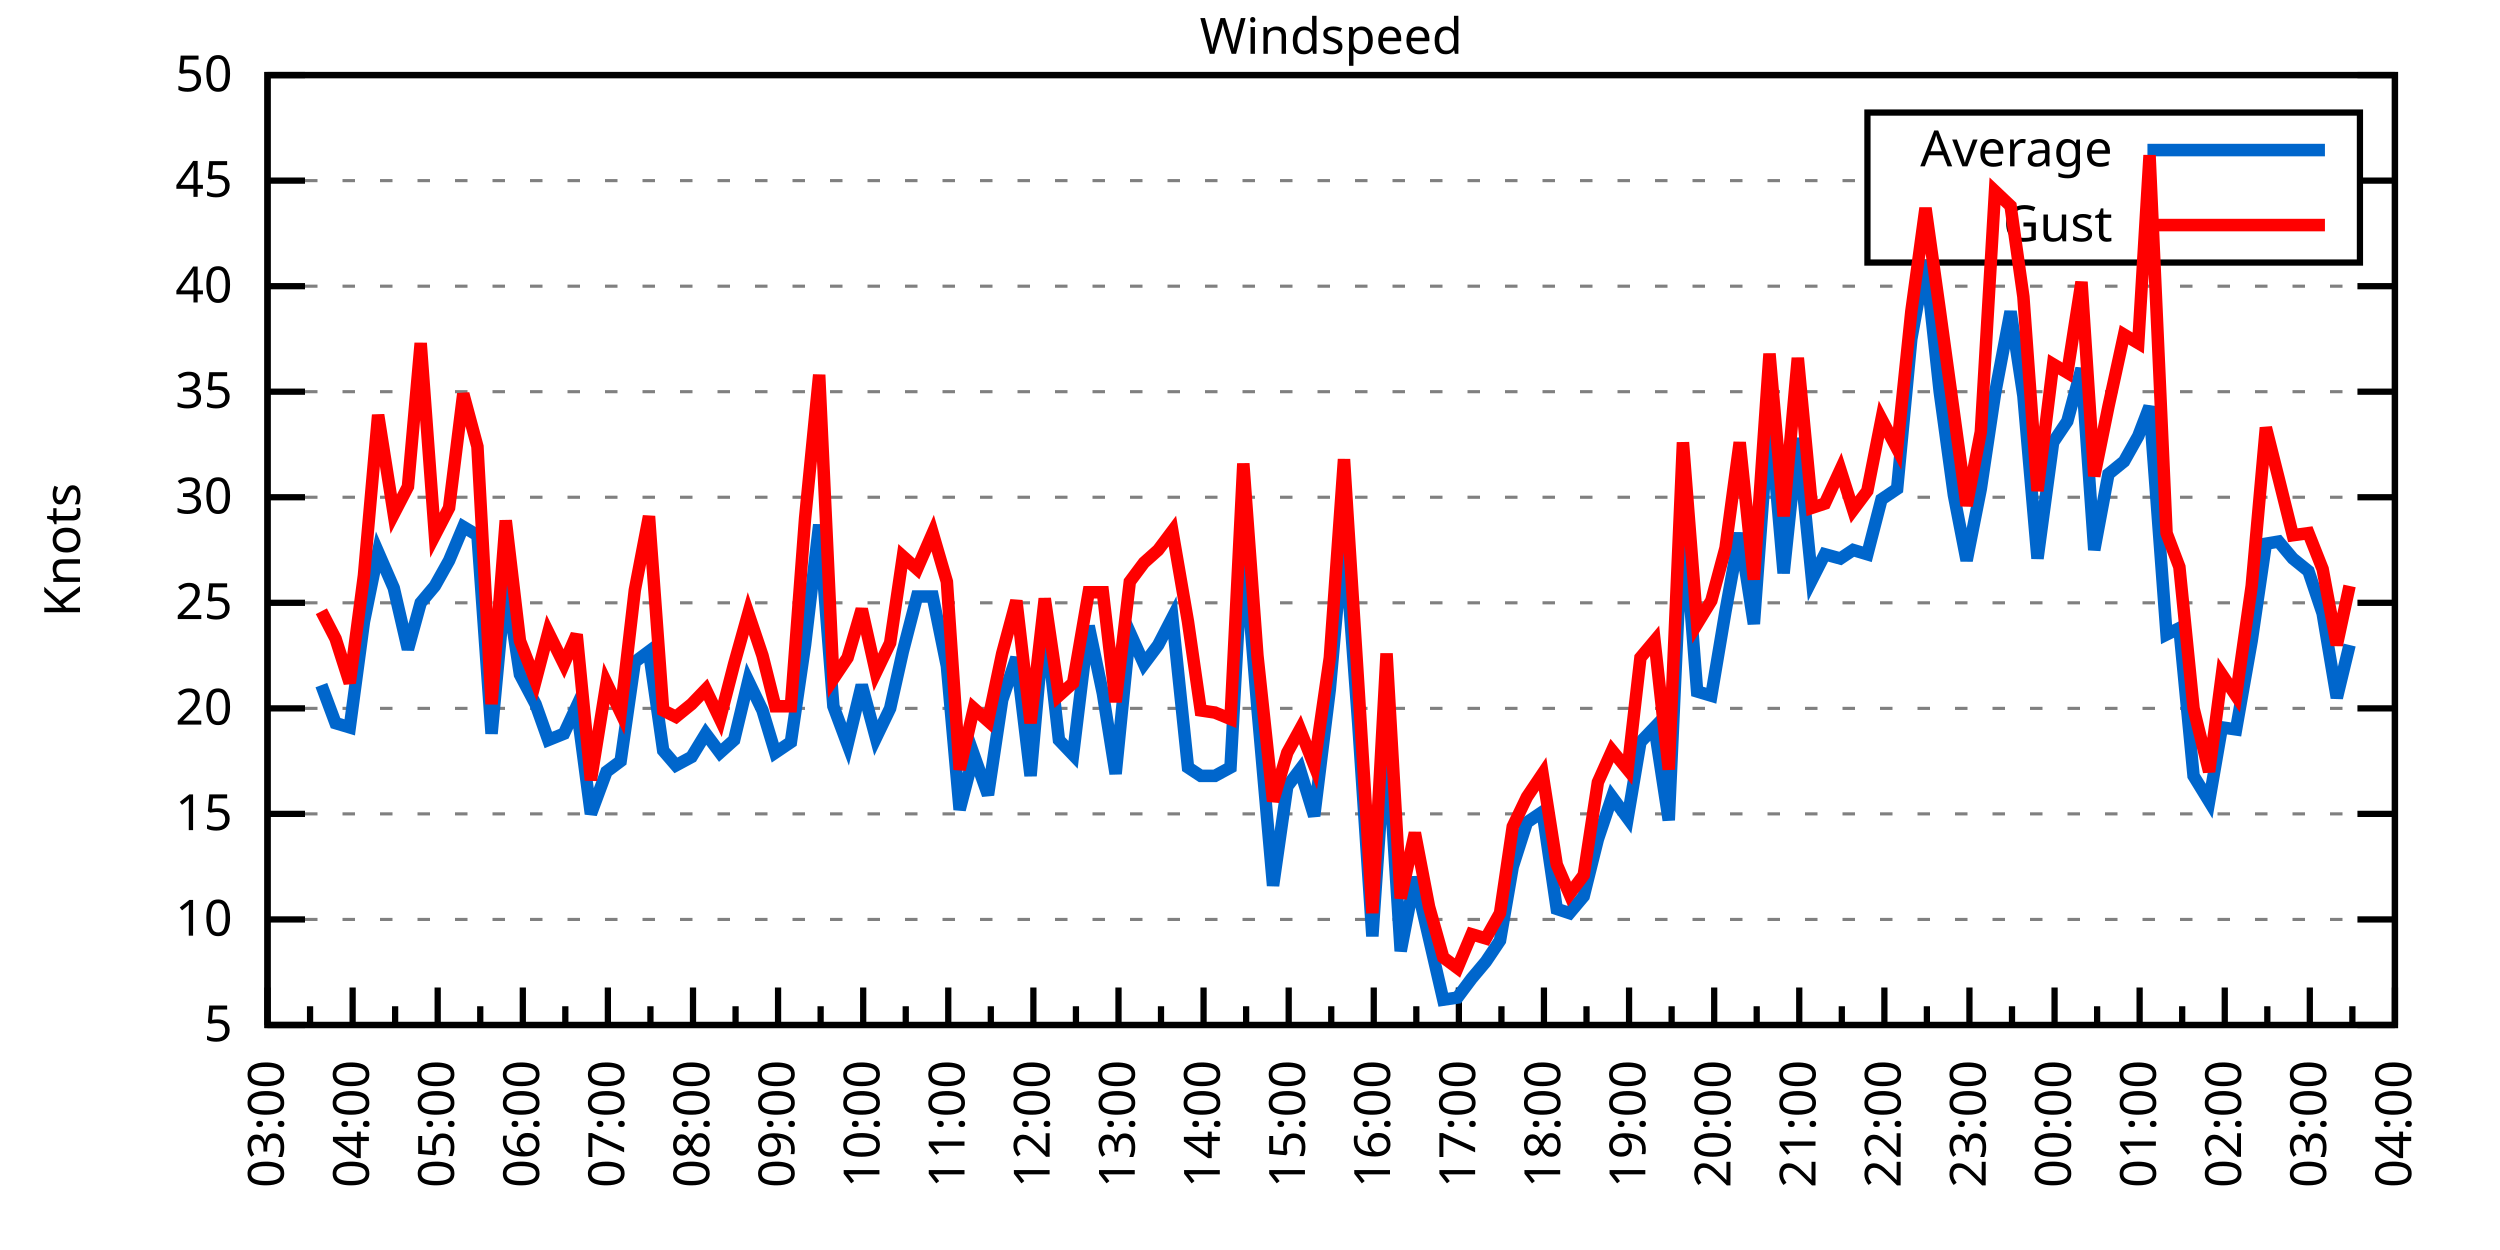
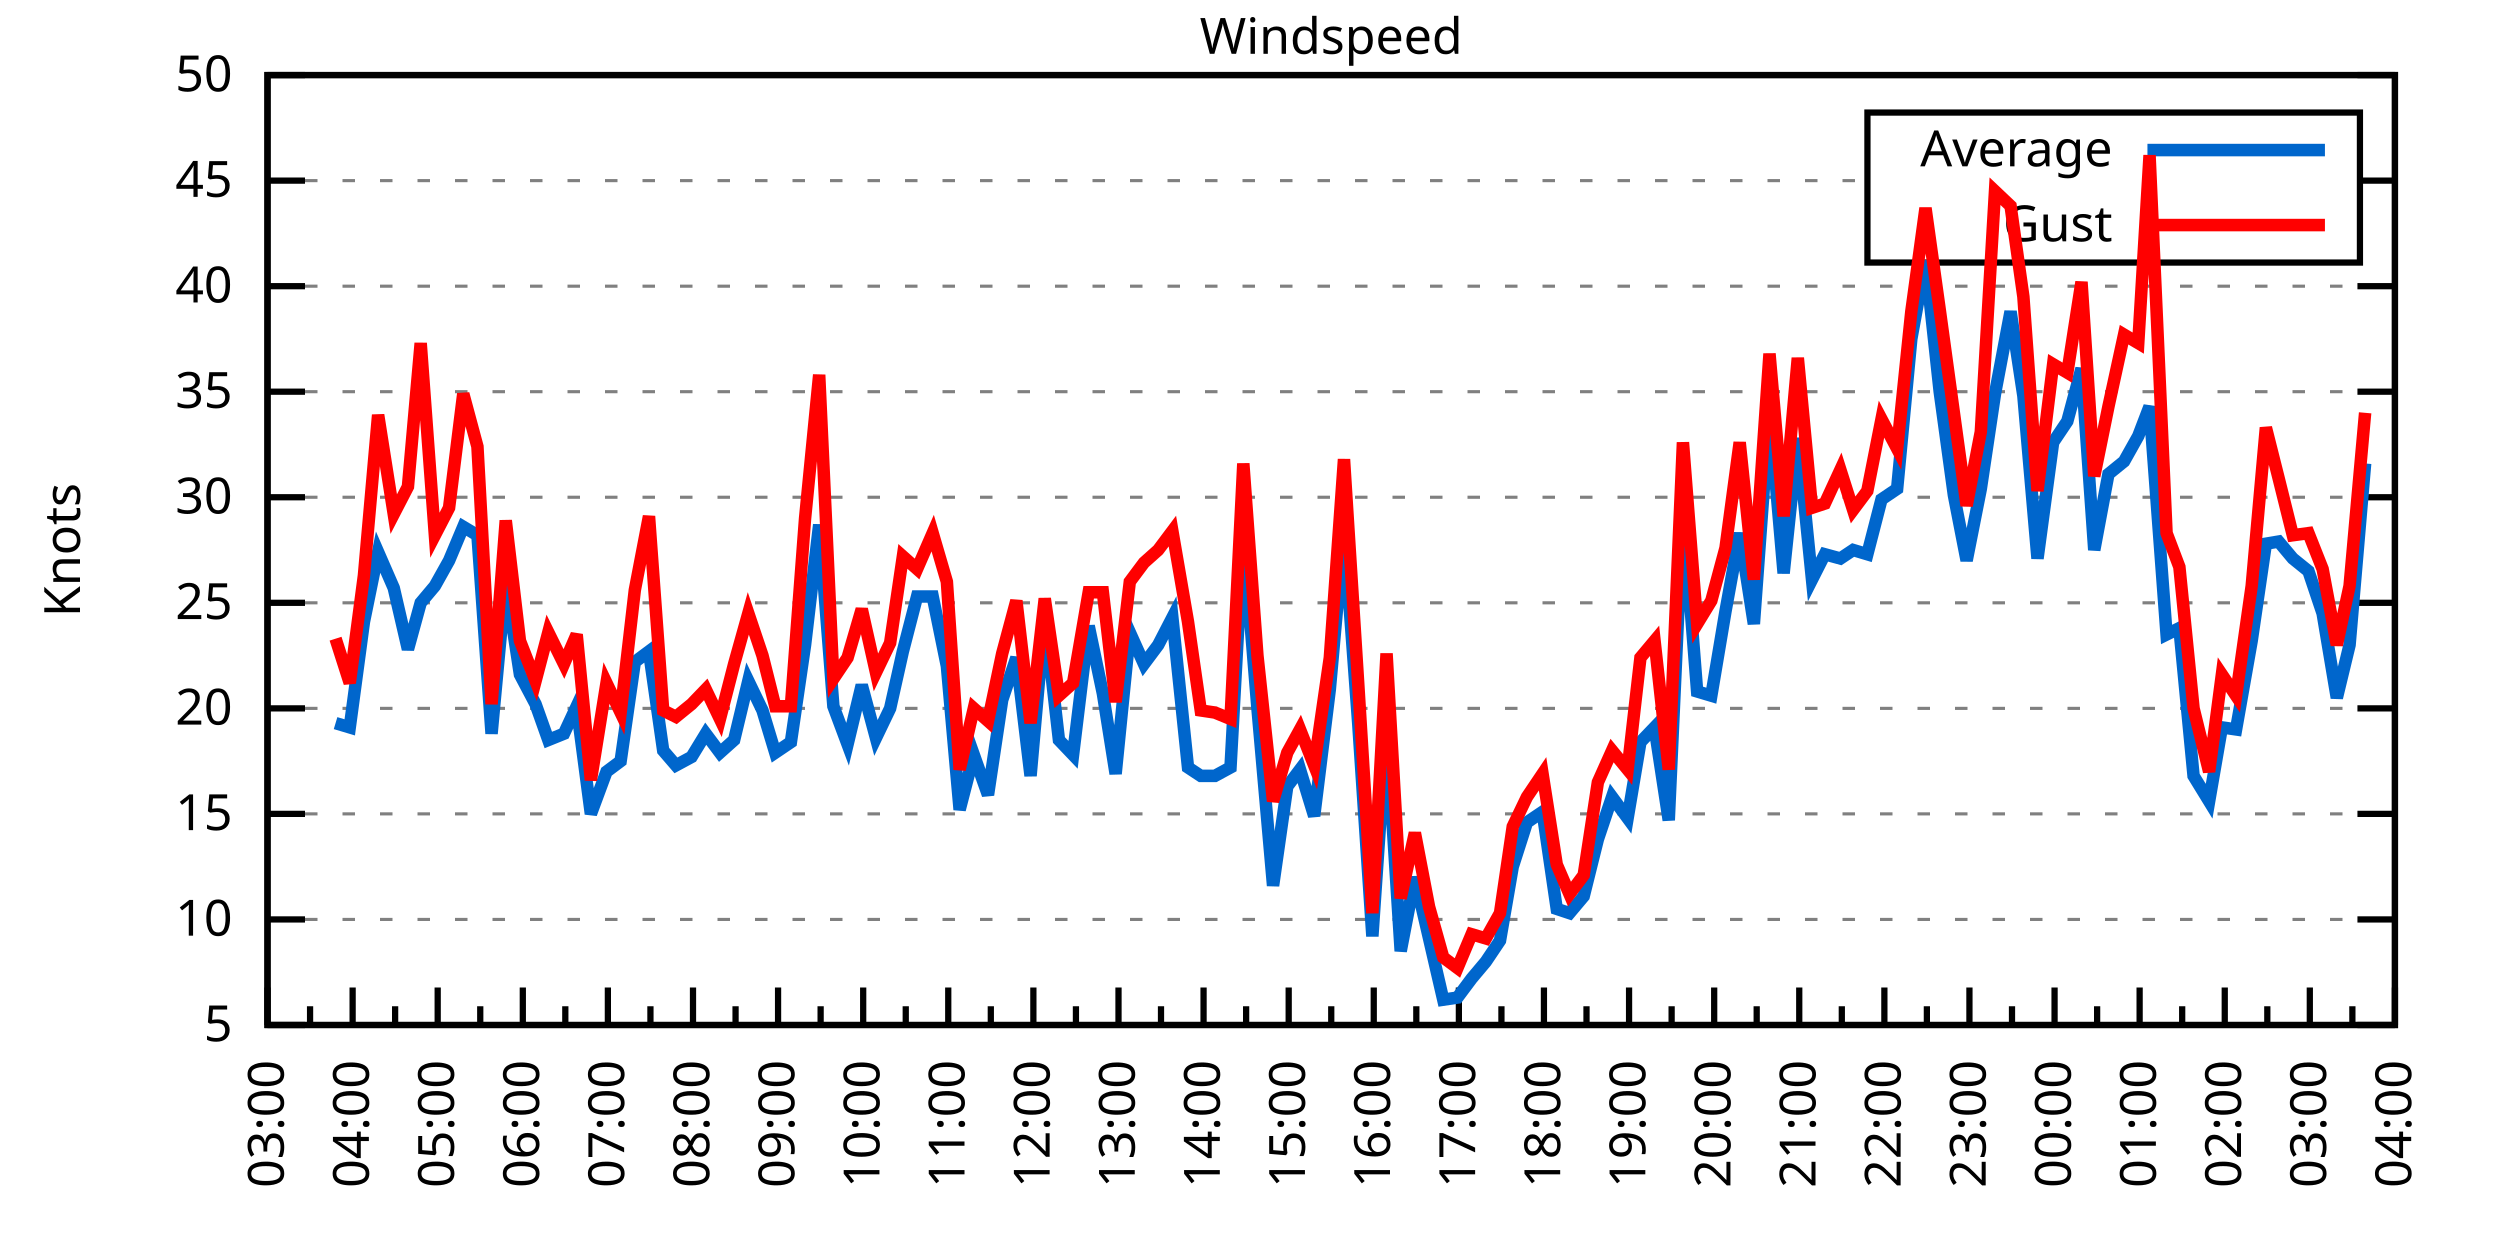
<svg xmlns="http://www.w3.org/2000/svg" xmlns:xlink="http://www.w3.org/1999/xlink" width="400" height="200" viewBox="0 0 400 200">
  <g id="gnuplot_canvas">
    <rect x="0" y="0" width="400" height="200" fill="none" />
    <defs>
      <circle id="gpDot" r="0.5" stroke-width="0.5" stroke="currentColor" />
      <path id="gpPt0" stroke-width="0.333" stroke="currentColor" d="M-1,0 h2 M0,-1 v2" />
      <path id="gpPt1" stroke-width="0.333" stroke="currentColor" d="M-1,-1 L1,1 M1,-1 L-1,1" />
      <path id="gpPt2" stroke-width="0.333" stroke="currentColor" d="M-1,0 L1,0 M0,-1 L0,1 M-1,-1 L1,1 M-1,1 L1,-1" />
      <rect id="gpPt3" stroke-width="0.333" stroke="currentColor" x="-1" y="-1" width="2" height="2" />
      <rect id="gpPt4" stroke-width="0.333" stroke="currentColor" fill="currentColor" x="-1" y="-1" width="2" height="2" />
      <circle id="gpPt5" stroke-width="0.333" stroke="currentColor" cx="0" cy="0" r="1" />
      <use xlink:href="#gpPt5" id="gpPt6" fill="currentColor" stroke="none" />
      <path id="gpPt7" stroke-width="0.333" stroke="currentColor" d="M0,-1.33 L-1.33,0.67 L1.33,0.67 z" />
      <use xlink:href="#gpPt7" id="gpPt8" fill="currentColor" stroke="none" />
      <use xlink:href="#gpPt7" id="gpPt9" stroke="currentColor" transform="rotate(180)" />
      <use xlink:href="#gpPt9" id="gpPt10" fill="currentColor" stroke="none" />
      <use xlink:href="#gpPt3" id="gpPt11" stroke="currentColor" transform="rotate(45)" />
      <use xlink:href="#gpPt11" id="gpPt12" fill="currentColor" stroke="none" />
      <path id="gpPt13" stroke-width="0.333" stroke="currentColor" d="M0,1.330 L1.265,0.411 L0.782,-1.067 L-0.782,-1.076 L-1.265,0.411 z" />
      <use xlink:href="#gpPt13" id="gpPt14" fill="currentColor" stroke="none" />
      <filter id="textbox" filterUnits="objectBoundingBox" x="0" y="0" height="1" width="1">
        <feFlood flood-color="white" flood-opacity="1" result="bgnd" />
        <feComposite in="SourceGraphic" in2="bgnd" operator="atop" />
      </filter>
      <filter id="greybox" filterUnits="objectBoundingBox" x="0" y="0" height="1" width="1">
        <feFlood flood-color="lightgrey" flood-opacity="1" result="grey" />
        <feComposite in="SourceGraphic" in2="grey" operator="atop" />
      </filter>
    </defs>
    <g fill="none" color="white" stroke="currentColor" stroke-width="1.00" stroke-linecap="butt" stroke-linejoin="miter">
</g>
    <g fill="none" color="black" stroke="currentColor" stroke-width="1.00" stroke-linecap="butt" stroke-linejoin="miter">
      <g stroke="none" shape-rendering="crispEdges">
        <polygon fill="rgb(255, 255, 255)" points="42.80,164.00 383.18,164.00 383.18,12.02 42.80,12.02 " />
      </g>
    </g>
    <g fill="none" color="black" stroke="currentColor" stroke-width="1.00" stroke-linecap="butt" stroke-linejoin="miter">
</g>
    <g fill="none" color="black" stroke="black" stroke-width="0.50" stroke-linecap="butt" stroke-linejoin="miter">
</g>
    <g fill="none" color="gray" stroke="currentColor" stroke-width="0.50" stroke-linecap="butt" stroke-linejoin="miter">
      <path stroke="gray" stroke-dasharray="2,4" class="gridline" d="M42.80,164.00 L383.19,164.00  " />
    </g>
    <g fill="none" color="gray" stroke="gray" stroke-width="1.00" stroke-linecap="butt" stroke-linejoin="miter">
</g>
    <g fill="none" color="black" stroke="currentColor" stroke-width="1.00" stroke-linecap="butt" stroke-linejoin="miter">
      <path stroke="black" d="M42.80,164.00 L48.80,164.00 M383.19,164.00 L377.19,164.00  " />
      <g transform="translate(37.20,166.60)" stroke="none" fill="black" font-family="Sans" font-size="8.00" text-anchor="end">
        <text>
          <tspan font-family="Sans"> 5</tspan>
        </text>
      </g>
    </g>
    <g fill="none" color="black" stroke="currentColor" stroke-width="1.00" stroke-linecap="butt" stroke-linejoin="miter">
</g>
    <g fill="none" color="black" stroke="black" stroke-width="0.50" stroke-linecap="butt" stroke-linejoin="miter">
</g>
    <g fill="none" color="gray" stroke="currentColor" stroke-width="0.50" stroke-linecap="butt" stroke-linejoin="miter">
      <path stroke="gray" stroke-dasharray="2,4" class="gridline" d="M42.80,147.11 L383.19,147.11  " />
    </g>
    <g fill="none" color="gray" stroke="gray" stroke-width="1.00" stroke-linecap="butt" stroke-linejoin="miter">
</g>
    <g fill="none" color="black" stroke="currentColor" stroke-width="1.00" stroke-linecap="butt" stroke-linejoin="miter">
      <path stroke="black" d="M42.80,147.11 L48.80,147.11 M383.19,147.11 L377.19,147.11  " />
      <g transform="translate(37.20,149.71)" stroke="none" fill="black" font-family="Sans" font-size="8.00" text-anchor="end">
        <text>
          <tspan font-family="Sans"> 10</tspan>
        </text>
      </g>
    </g>
    <g fill="none" color="black" stroke="currentColor" stroke-width="1.00" stroke-linecap="butt" stroke-linejoin="miter">
</g>
    <g fill="none" color="black" stroke="black" stroke-width="0.50" stroke-linecap="butt" stroke-linejoin="miter">
</g>
    <g fill="none" color="gray" stroke="currentColor" stroke-width="0.50" stroke-linecap="butt" stroke-linejoin="miter">
      <path stroke="gray" stroke-dasharray="2,4" class="gridline" d="M42.80,130.22 L383.19,130.22  " />
    </g>
    <g fill="none" color="gray" stroke="gray" stroke-width="1.00" stroke-linecap="butt" stroke-linejoin="miter">
</g>
    <g fill="none" color="black" stroke="currentColor" stroke-width="1.00" stroke-linecap="butt" stroke-linejoin="miter">
      <path stroke="black" d="M42.80,130.22 L48.80,130.22 M383.19,130.22 L377.19,130.22  " />
      <g transform="translate(37.20,132.82)" stroke="none" fill="black" font-family="Sans" font-size="8.00" text-anchor="end">
        <text>
          <tspan font-family="Sans"> 15</tspan>
        </text>
      </g>
    </g>
    <g fill="none" color="black" stroke="currentColor" stroke-width="1.00" stroke-linecap="butt" stroke-linejoin="miter">
</g>
    <g fill="none" color="black" stroke="black" stroke-width="0.50" stroke-linecap="butt" stroke-linejoin="miter">
</g>
    <g fill="none" color="gray" stroke="currentColor" stroke-width="0.50" stroke-linecap="butt" stroke-linejoin="miter">
      <path stroke="gray" stroke-dasharray="2,4" class="gridline" d="M42.80,113.34 L383.19,113.34  " />
    </g>
    <g fill="none" color="gray" stroke="gray" stroke-width="1.00" stroke-linecap="butt" stroke-linejoin="miter">
</g>
    <g fill="none" color="black" stroke="currentColor" stroke-width="1.00" stroke-linecap="butt" stroke-linejoin="miter">
      <path stroke="black" d="M42.80,113.34 L48.80,113.34 M383.19,113.34 L377.19,113.34  " />
      <g transform="translate(37.20,115.94)" stroke="none" fill="black" font-family="Sans" font-size="8.00" text-anchor="end">
        <text>
          <tspan font-family="Sans"> 20</tspan>
        </text>
      </g>
    </g>
    <g fill="none" color="black" stroke="currentColor" stroke-width="1.00" stroke-linecap="butt" stroke-linejoin="miter">
</g>
    <g fill="none" color="black" stroke="black" stroke-width="0.50" stroke-linecap="butt" stroke-linejoin="miter">
</g>
    <g fill="none" color="gray" stroke="currentColor" stroke-width="0.50" stroke-linecap="butt" stroke-linejoin="miter">
      <path stroke="gray" stroke-dasharray="2,4" class="gridline" d="M42.80,96.45 L383.19,96.45  " />
    </g>
    <g fill="none" color="gray" stroke="gray" stroke-width="1.00" stroke-linecap="butt" stroke-linejoin="miter">
</g>
    <g fill="none" color="black" stroke="currentColor" stroke-width="1.00" stroke-linecap="butt" stroke-linejoin="miter">
      <path stroke="black" d="M42.80,96.45 L48.80,96.45 M383.19,96.45 L377.19,96.45  " />
      <g transform="translate(37.20,99.05)" stroke="none" fill="black" font-family="Sans" font-size="8.00" text-anchor="end">
        <text>
          <tspan font-family="Sans"> 25</tspan>
        </text>
      </g>
    </g>
    <g fill="none" color="black" stroke="currentColor" stroke-width="1.00" stroke-linecap="butt" stroke-linejoin="miter">
</g>
    <g fill="none" color="black" stroke="black" stroke-width="0.50" stroke-linecap="butt" stroke-linejoin="miter">
</g>
    <g fill="none" color="gray" stroke="currentColor" stroke-width="0.50" stroke-linecap="butt" stroke-linejoin="miter">
      <path stroke="gray" stroke-dasharray="2,4" class="gridline" d="M42.80,79.56 L383.19,79.56  " />
    </g>
    <g fill="none" color="gray" stroke="gray" stroke-width="1.00" stroke-linecap="butt" stroke-linejoin="miter">
</g>
    <g fill="none" color="black" stroke="currentColor" stroke-width="1.00" stroke-linecap="butt" stroke-linejoin="miter">
      <path stroke="black" d="M42.80,79.56 L48.80,79.56 M383.19,79.56 L377.19,79.56  " />
      <g transform="translate(37.20,82.16)" stroke="none" fill="black" font-family="Sans" font-size="8.00" text-anchor="end">
        <text>
          <tspan font-family="Sans"> 30</tspan>
        </text>
      </g>
    </g>
    <g fill="none" color="black" stroke="currentColor" stroke-width="1.00" stroke-linecap="butt" stroke-linejoin="miter">
</g>
    <g fill="none" color="black" stroke="black" stroke-width="0.50" stroke-linecap="butt" stroke-linejoin="miter">
</g>
    <g fill="none" color="gray" stroke="currentColor" stroke-width="0.50" stroke-linecap="butt" stroke-linejoin="miter">
      <path stroke="gray" stroke-dasharray="2,4" class="gridline" d="M42.80,62.67 L383.19,62.67  " />
    </g>
    <g fill="none" color="gray" stroke="gray" stroke-width="1.00" stroke-linecap="butt" stroke-linejoin="miter">
</g>
    <g fill="none" color="black" stroke="currentColor" stroke-width="1.00" stroke-linecap="butt" stroke-linejoin="miter">
      <path stroke="black" d="M42.80,62.67 L48.80,62.67 M383.19,62.67 L377.19,62.67  " />
      <g transform="translate(37.20,65.27)" stroke="none" fill="black" font-family="Sans" font-size="8.00" text-anchor="end">
        <text>
          <tspan font-family="Sans"> 35</tspan>
        </text>
      </g>
    </g>
    <g fill="none" color="black" stroke="currentColor" stroke-width="1.00" stroke-linecap="butt" stroke-linejoin="miter">
</g>
    <g fill="none" color="black" stroke="black" stroke-width="0.50" stroke-linecap="butt" stroke-linejoin="miter">
</g>
    <g fill="none" color="gray" stroke="currentColor" stroke-width="0.50" stroke-linecap="butt" stroke-linejoin="miter">
      <path stroke="gray" stroke-dasharray="2,4" class="gridline" d="M42.80,45.79 L383.19,45.79  " />
    </g>
    <g fill="none" color="gray" stroke="gray" stroke-width="1.00" stroke-linecap="butt" stroke-linejoin="miter">
</g>
    <g fill="none" color="black" stroke="currentColor" stroke-width="1.00" stroke-linecap="butt" stroke-linejoin="miter">
      <path stroke="black" d="M42.80,45.79 L48.80,45.79 M383.19,45.79 L377.19,45.79  " />
      <g transform="translate(37.20,48.39)" stroke="none" fill="black" font-family="Sans" font-size="8.00" text-anchor="end">
        <text>
          <tspan font-family="Sans"> 40</tspan>
        </text>
      </g>
    </g>
    <g fill="none" color="black" stroke="currentColor" stroke-width="1.00" stroke-linecap="butt" stroke-linejoin="miter">
</g>
    <g fill="none" color="black" stroke="black" stroke-width="0.50" stroke-linecap="butt" stroke-linejoin="miter">
</g>
    <g fill="none" color="gray" stroke="currentColor" stroke-width="0.50" stroke-linecap="butt" stroke-linejoin="miter">
      <path stroke="gray" stroke-dasharray="2,4" class="gridline" d="M42.80,28.90 L298.79,28.90 M377.59,28.90 L383.19,28.90  " />
    </g>
    <g fill="none" color="gray" stroke="gray" stroke-width="1.00" stroke-linecap="butt" stroke-linejoin="miter">
</g>
    <g fill="none" color="black" stroke="currentColor" stroke-width="1.00" stroke-linecap="butt" stroke-linejoin="miter">
      <path stroke="black" d="M42.80,28.90 L48.80,28.90 M383.19,28.90 L377.19,28.90  " />
      <g transform="translate(37.20,31.50)" stroke="none" fill="black" font-family="Sans" font-size="8.00" text-anchor="end">
        <text>
          <tspan font-family="Sans"> 45</tspan>
        </text>
      </g>
    </g>
    <g fill="none" color="black" stroke="currentColor" stroke-width="1.00" stroke-linecap="butt" stroke-linejoin="miter">
</g>
    <g fill="none" color="black" stroke="black" stroke-width="0.50" stroke-linecap="butt" stroke-linejoin="miter">
</g>
    <g fill="none" color="gray" stroke="currentColor" stroke-width="0.50" stroke-linecap="butt" stroke-linejoin="miter">
      <path stroke="gray" stroke-dasharray="2,4" class="gridline" d="M42.80,12.01 L383.19,12.01  " />
    </g>
    <g fill="none" color="gray" stroke="gray" stroke-width="1.00" stroke-linecap="butt" stroke-linejoin="miter">
</g>
    <g fill="none" color="black" stroke="currentColor" stroke-width="1.00" stroke-linecap="butt" stroke-linejoin="miter">
      <path stroke="black" d="M42.80,12.01 L48.80,12.01 M383.19,12.01 L377.19,12.01  " />
      <g transform="translate(37.20,14.61)" stroke="none" fill="black" font-family="Sans" font-size="8.00" text-anchor="end">
        <text>
          <tspan font-family="Sans"> 50</tspan>
        </text>
      </g>
    </g>
    <g fill="none" color="black" stroke="currentColor" stroke-width="1.00" stroke-linecap="butt" stroke-linejoin="miter">
      <path stroke="black" d="M42.80,164.00 L42.80,158.00  " />
      <g transform="translate(45.40,169.60) rotate(270)" stroke="none" fill="black" font-family="Sans" font-size="8.00" text-anchor="end">
        <text>
          <tspan font-family="Sans">03:00</tspan>
        </text>
      </g>
    </g>
    <g fill="none" color="black" stroke="currentColor" stroke-width="1.00" stroke-linecap="butt" stroke-linejoin="miter">
      <path stroke="black" d="M49.61,164.00 L49.61,161.00 M56.42,164.00 L56.42,158.00  " />
      <g transform="translate(59.02,169.60) rotate(270)" stroke="none" fill="black" font-family="Sans" font-size="8.00" text-anchor="end">
        <text>
          <tspan font-family="Sans">04:00</tspan>
        </text>
      </g>
    </g>
    <g fill="none" color="black" stroke="currentColor" stroke-width="1.00" stroke-linecap="butt" stroke-linejoin="miter">
      <path stroke="black" d="M63.22,164.00 L63.22,161.00 M70.03,164.00 L70.03,158.00  " />
      <g transform="translate(72.63,169.60) rotate(270)" stroke="none" fill="black" font-family="Sans" font-size="8.00" text-anchor="end">
        <text>
          <tspan font-family="Sans">05:00</tspan>
        </text>
      </g>
    </g>
    <g fill="none" color="black" stroke="currentColor" stroke-width="1.00" stroke-linecap="butt" stroke-linejoin="miter">
      <path stroke="black" d="M76.84,164.00 L76.84,161.00 M83.65,164.00 L83.65,158.00  " />
      <g transform="translate(86.25,169.60) rotate(270)" stroke="none" fill="black" font-family="Sans" font-size="8.00" text-anchor="end">
        <text>
          <tspan font-family="Sans">06:00</tspan>
        </text>
      </g>
    </g>
    <g fill="none" color="black" stroke="currentColor" stroke-width="1.00" stroke-linecap="butt" stroke-linejoin="miter">
      <path stroke="black" d="M90.45,164.00 L90.45,161.00 M97.26,164.00 L97.26,158.00  " />
      <g transform="translate(99.86,169.60) rotate(270)" stroke="none" fill="black" font-family="Sans" font-size="8.00" text-anchor="end">
        <text>
          <tspan font-family="Sans">07:00</tspan>
        </text>
      </g>
    </g>
    <g fill="none" color="black" stroke="currentColor" stroke-width="1.00" stroke-linecap="butt" stroke-linejoin="miter">
      <path stroke="black" d="M104.07,164.00 L104.07,161.00 M110.88,164.00 L110.88,158.00  " />
      <g transform="translate(113.48,169.60) rotate(270)" stroke="none" fill="black" font-family="Sans" font-size="8.00" text-anchor="end">
        <text>
          <tspan font-family="Sans">08:00</tspan>
        </text>
      </g>
    </g>
    <g fill="none" color="black" stroke="currentColor" stroke-width="1.00" stroke-linecap="butt" stroke-linejoin="miter">
      <path stroke="black" d="M117.69,164.00 L117.69,161.00 M124.49,164.00 L124.49,158.00  " />
      <g transform="translate(127.09,169.60) rotate(270)" stroke="none" fill="black" font-family="Sans" font-size="8.00" text-anchor="end">
        <text>
          <tspan font-family="Sans">09:00</tspan>
        </text>
      </g>
    </g>
    <g fill="none" color="black" stroke="currentColor" stroke-width="1.00" stroke-linecap="butt" stroke-linejoin="miter">
      <path stroke="black" d="M131.30,164.00 L131.30,161.00 M138.11,164.00 L138.11,158.00  " />
      <g transform="translate(140.71,169.60) rotate(270)" stroke="none" fill="black" font-family="Sans" font-size="8.00" text-anchor="end">
        <text>
          <tspan font-family="Sans">10:00</tspan>
        </text>
      </g>
    </g>
    <g fill="none" color="black" stroke="currentColor" stroke-width="1.00" stroke-linecap="butt" stroke-linejoin="miter">
      <path stroke="black" d="M144.92,164.00 L144.92,161.00 M151.72,164.00 L151.72,158.00  " />
      <g transform="translate(154.32,169.60) rotate(270)" stroke="none" fill="black" font-family="Sans" font-size="8.00" text-anchor="end">
        <text>
          <tspan font-family="Sans">11:00</tspan>
        </text>
      </g>
    </g>
    <g fill="none" color="black" stroke="currentColor" stroke-width="1.00" stroke-linecap="butt" stroke-linejoin="miter">
      <path stroke="black" d="M158.53,164.00 L158.53,161.00 M165.34,164.00 L165.34,158.00  " />
      <g transform="translate(167.94,169.60) rotate(270)" stroke="none" fill="black" font-family="Sans" font-size="8.00" text-anchor="end">
        <text>
          <tspan font-family="Sans">12:00</tspan>
        </text>
      </g>
    </g>
    <g fill="none" color="black" stroke="currentColor" stroke-width="1.00" stroke-linecap="butt" stroke-linejoin="miter">
      <path stroke="black" d="M172.15,164.00 L172.15,161.00 M178.96,164.00 L178.96,158.00  " />
      <g transform="translate(181.56,169.60) rotate(270)" stroke="none" fill="black" font-family="Sans" font-size="8.00" text-anchor="end">
        <text>
          <tspan font-family="Sans">13:00</tspan>
        </text>
      </g>
    </g>
    <g fill="none" color="black" stroke="currentColor" stroke-width="1.00" stroke-linecap="butt" stroke-linejoin="miter">
      <path stroke="black" d="M185.76,164.00 L185.76,161.00 M192.57,164.00 L192.57,158.00  " />
      <g transform="translate(195.17,169.60) rotate(270)" stroke="none" fill="black" font-family="Sans" font-size="8.00" text-anchor="end">
        <text>
          <tspan font-family="Sans">14:00</tspan>
        </text>
      </g>
    </g>
    <g fill="none" color="black" stroke="currentColor" stroke-width="1.00" stroke-linecap="butt" stroke-linejoin="miter">
      <path stroke="black" d="M199.38,164.00 L199.38,161.00 M206.19,164.00 L206.19,158.00  " />
      <g transform="translate(208.79,169.60) rotate(270)" stroke="none" fill="black" font-family="Sans" font-size="8.00" text-anchor="end">
        <text>
          <tspan font-family="Sans">15:00</tspan>
        </text>
      </g>
    </g>
    <g fill="none" color="black" stroke="currentColor" stroke-width="1.00" stroke-linecap="butt" stroke-linejoin="miter">
      <path stroke="black" d="M213.00,164.00 L213.00,161.00 M219.80,164.00 L219.80,158.00  " />
      <g transform="translate(222.40,169.60) rotate(270)" stroke="none" fill="black" font-family="Sans" font-size="8.00" text-anchor="end">
        <text>
          <tspan font-family="Sans">16:00</tspan>
        </text>
      </g>
    </g>
    <g fill="none" color="black" stroke="currentColor" stroke-width="1.00" stroke-linecap="butt" stroke-linejoin="miter">
      <path stroke="black" d="M226.61,164.00 L226.61,161.00 M233.42,164.00 L233.42,158.00  " />
      <g transform="translate(236.02,169.60) rotate(270)" stroke="none" fill="black" font-family="Sans" font-size="8.00" text-anchor="end">
        <text>
          <tspan font-family="Sans">17:00</tspan>
        </text>
      </g>
    </g>
    <g fill="none" color="black" stroke="currentColor" stroke-width="1.00" stroke-linecap="butt" stroke-linejoin="miter">
      <path stroke="black" d="M240.23,164.00 L240.23,161.00 M247.03,164.00 L247.03,158.00  " />
      <g transform="translate(249.63,169.60) rotate(270)" stroke="none" fill="black" font-family="Sans" font-size="8.00" text-anchor="end">
        <text>
          <tspan font-family="Sans">18:00</tspan>
        </text>
      </g>
    </g>
    <g fill="none" color="black" stroke="currentColor" stroke-width="1.00" stroke-linecap="butt" stroke-linejoin="miter">
      <path stroke="black" d="M253.84,164.00 L253.84,161.00 M260.65,164.00 L260.65,158.00  " />
      <g transform="translate(263.25,169.60) rotate(270)" stroke="none" fill="black" font-family="Sans" font-size="8.00" text-anchor="end">
        <text>
          <tspan font-family="Sans">19:00</tspan>
        </text>
      </g>
    </g>
    <g fill="none" color="black" stroke="currentColor" stroke-width="1.00" stroke-linecap="butt" stroke-linejoin="miter">
      <path stroke="black" d="M267.46,164.00 L267.46,161.00 M274.27,164.00 L274.27,158.00  " />
      <g transform="translate(276.87,169.60) rotate(270)" stroke="none" fill="black" font-family="Sans" font-size="8.00" text-anchor="end">
        <text>
          <tspan font-family="Sans">20:00</tspan>
        </text>
      </g>
    </g>
    <g fill="none" color="black" stroke="currentColor" stroke-width="1.00" stroke-linecap="butt" stroke-linejoin="miter">
      <path stroke="black" d="M281.07,164.00 L281.07,161.00 M287.88,164.00 L287.88,158.00  " />
      <g transform="translate(290.48,169.60) rotate(270)" stroke="none" fill="black" font-family="Sans" font-size="8.00" text-anchor="end">
        <text>
          <tspan font-family="Sans">21:00</tspan>
        </text>
      </g>
    </g>
    <g fill="none" color="black" stroke="currentColor" stroke-width="1.00" stroke-linecap="butt" stroke-linejoin="miter">
      <path stroke="black" d="M294.69,164.00 L294.69,161.00 M301.50,164.00 L301.50,158.00  " />
      <g transform="translate(304.10,169.60) rotate(270)" stroke="none" fill="black" font-family="Sans" font-size="8.00" text-anchor="end">
        <text>
          <tspan font-family="Sans">22:00</tspan>
        </text>
      </g>
    </g>
    <g fill="none" color="black" stroke="currentColor" stroke-width="1.00" stroke-linecap="butt" stroke-linejoin="miter">
      <path stroke="black" d="M308.30,164.00 L308.30,161.00 M315.11,164.00 L315.11,158.00  " />
      <g transform="translate(317.71,169.60) rotate(270)" stroke="none" fill="black" font-family="Sans" font-size="8.00" text-anchor="end">
        <text>
          <tspan font-family="Sans">23:00</tspan>
        </text>
      </g>
    </g>
    <g fill="none" color="black" stroke="currentColor" stroke-width="1.00" stroke-linecap="butt" stroke-linejoin="miter">
      <path stroke="black" d="M321.92,164.00 L321.92,161.00 M328.73,164.00 L328.73,158.00  " />
      <g transform="translate(331.33,169.60) rotate(270)" stroke="none" fill="black" font-family="Sans" font-size="8.00" text-anchor="end">
        <text>
          <tspan font-family="Sans">00:00</tspan>
        </text>
      </g>
    </g>
    <g fill="none" color="black" stroke="currentColor" stroke-width="1.00" stroke-linecap="butt" stroke-linejoin="miter">
      <path stroke="black" d="M335.54,164.00 L335.54,161.00 M342.34,164.00 L342.34,158.00  " />
      <g transform="translate(344.94,169.60) rotate(270)" stroke="none" fill="black" font-family="Sans" font-size="8.00" text-anchor="end">
        <text>
          <tspan font-family="Sans">01:00</tspan>
        </text>
      </g>
    </g>
    <g fill="none" color="black" stroke="currentColor" stroke-width="1.00" stroke-linecap="butt" stroke-linejoin="miter">
      <path stroke="black" d="M349.15,164.00 L349.15,161.00 M355.96,164.00 L355.96,158.00  " />
      <g transform="translate(358.56,169.60) rotate(270)" stroke="none" fill="black" font-family="Sans" font-size="8.00" text-anchor="end">
        <text>
          <tspan font-family="Sans">02:00</tspan>
        </text>
      </g>
    </g>
    <g fill="none" color="black" stroke="currentColor" stroke-width="1.00" stroke-linecap="butt" stroke-linejoin="miter">
      <path stroke="black" d="M362.77,164.00 L362.77,161.00 M369.57,164.00 L369.57,158.00  " />
      <g transform="translate(372.17,169.60) rotate(270)" stroke="none" fill="black" font-family="Sans" font-size="8.00" text-anchor="end">
        <text>
          <tspan font-family="Sans">03:00</tspan>
        </text>
      </g>
    </g>
    <g fill="none" color="black" stroke="currentColor" stroke-width="1.00" stroke-linecap="butt" stroke-linejoin="miter">
      <path stroke="black" d="M376.38,164.00 L376.38,161.00 M383.19,164.00 L383.19,158.00  " />
      <g transform="translate(385.79,169.60) rotate(270)" stroke="none" fill="black" font-family="Sans" font-size="8.00" text-anchor="end">
        <text>
          <tspan font-family="Sans">04:00</tspan>
        </text>
      </g>
    </g>
    <g fill="none" color="black" stroke="currentColor" stroke-width="1.00" stroke-linecap="butt" stroke-linejoin="miter">
</g>
    <g fill="none" color="black" stroke="currentColor" stroke-width="1.00" stroke-linecap="butt" stroke-linejoin="miter">
      <path stroke="black" d="M42.80,12.01 L42.80,164.00 L383.19,164.00 L383.19,12.01 L42.80,12.01 Z  " />
    </g>
    <g fill="none" color="black" stroke="currentColor" stroke-width="1.00" stroke-linecap="butt" stroke-linejoin="miter">
      <g transform="translate(12.80,88.01) rotate(270)" stroke="none" fill="black" font-family="Sans" font-size="8.00" text-anchor="middle">
        <text>
          <tspan font-family="Sans">Knots</tspan>
        </text>
      </g>
    </g>
    <g fill="none" color="black" stroke="currentColor" stroke-width="1.00" stroke-linecap="butt" stroke-linejoin="miter">
</g>
    <g fill="none" color="black" stroke="currentColor" stroke-width="1.00" stroke-linecap="butt" stroke-linejoin="miter">
      <path stroke="black" d="M298.79,42.01 L298.79,18.01 L377.59,18.01 L377.59,42.01 L298.79,42.01 Z  " />
    </g>
    <g id="Windspeed_plot_1">
      <g fill="none" color="white" stroke="black" stroke-width="2.00" stroke-linecap="butt" stroke-linejoin="miter">
</g>
      <g fill="none" color="black" stroke="currentColor" stroke-width="2.00" stroke-linecap="butt" stroke-linejoin="miter">
        <g transform="translate(337.99,26.61)" stroke="none" fill="black" font-family="Sans" font-size="8.00" text-anchor="end">
          <text>
            <tspan font-family="Sans">Average</tspan>
          </text>
        </g>
      </g>
      <g fill="none" color="black" stroke="currentColor" stroke-width="2.00" stroke-linecap="butt" stroke-linejoin="miter">
-         <path stroke="rgb(  0, 102, 204)" d="M343.59,24.01 L371.99,24.01 M51.42,109.62 L53.69,115.70 L55.96,116.38 L58.23,99.49 L60.50,88.34 L63.00,94.08   L65.27,103.88 L67.31,96.45 L69.58,93.75 L71.85,89.69 L74.12,84.29 L76.39,85.64 L78.65,117.39 L80.92,93.07   L83.19,107.93 L85.69,112.66 L87.73,118.40 L90.23,117.39 L92.27,113.00 L94.54,130.22 L97.04,123.47 L99.30,121.78   L101.57,105.91 L103.84,104.22 L106.11,120.09 L108.15,122.46 L110.65,121.11 L112.92,117.39 L115.19,120.43 L117.46,118.40   L119.73,108.95 L122.00,113.67 L124.04,120.43 L126.54,118.74 L128.81,103.20 L131.07,83.95 L133.34,113.00 L135.61,119.08   L137.88,109.62 L140.15,118.07 L142.42,113.34 L144.46,104.22 L146.73,95.44 L149.23,95.44 L151.50,106.58 L153.54,129.55   L155.81,120.77 L158.08,127.18 L160.35,111.99 L162.62,105.23 L164.89,124.14 L167.16,98.48 L169.43,118.40 L171.69,120.77   L174.19,100.16 L176.46,110.97 L178.50,123.81 L180.77,101.18 L183.04,106.24 L185.31,103.20 L187.58,98.81 L190.08,122.79   L192.12,124.14 L194.39,124.14 L196.88,122.79 L198.93,85.64 L201.19,113.34 L203.69,141.71 L205.96,125.83 L208.00,123.13   L210.27,130.56 L212.77,110.30 L215.04,84.97 L217.31,115.70 L219.58,149.81 L221.85,116.71 L224.11,152.18 L226.38,140.36   L228.65,150.15 L230.92,159.95 L233.19,159.61 L235.46,156.57 L237.73,153.87 L240.00,150.49 L242.04,138.67 L244.31,131.58   L246.81,129.89 L249.08,145.42 L251.12,146.10 L253.39,143.40 L255.66,134.28 L257.93,127.52 L260.42,130.90 L262.47,118.74   L264.73,116.38 L267.00,131.24 L269.27,81.59 L271.54,110.63 L273.81,111.31 L276.08,97.80 L278.35,85.30 L280.62,99.83   L283.12,65.71 L285.38,91.72 L287.65,70.10 L289.92,92.73 L291.97,88.68 L294.46,89.36 L296.50,88.00 L298.77,88.68   L301.04,79.90 L303.54,78.21 L305.81,54.23 L308.08,41.73 L310.35,62.67 L312.62,79.22 L314.66,89.69 L316.93,78.21   L319.20,63.01 L321.69,49.84 L323.74,63.35 L326.00,89.36 L328.50,70.78 L330.77,67.40 L333.04,58.96 L335.08,88.00   L337.35,75.85 L339.85,73.82 L342.12,69.77 L343.93,65.04 L346.65,101.52 L348.70,100.50 L350.97,124.14 L353.46,128.20   L355.50,116.38 L357.77,116.71 L360.27,102.53 L362.54,86.99 L364.58,86.65 L366.85,89.36 L369.35,91.38 L371.62,98.14   L373.89,111.65 L375.93,103.20  " />
+         <path stroke="rgb(  0, 102, 204)" d="M343.59,24.01 L371.99,24.01 M53.69,115.70 L55.96,116.38 L58.23,99.49 L60.50,88.34 L63.00,94.08 L65.27,103.88   L67.31,96.45 L69.58,93.75 L71.85,89.69 L74.12,84.29 L76.39,85.64 L78.65,117.39 L80.92,93.07 L83.19,107.93   L85.69,112.66 L87.73,118.40 L90.23,117.39 L92.27,113.00 L94.54,130.22 L97.04,123.47 L99.30,121.78 L101.57,105.91   L103.84,104.22 L106.11,120.09 L108.15,122.46 L110.65,121.11 L112.92,117.39 L115.19,120.43 L117.46,118.40 L119.73,108.95   L122.00,113.67 L124.04,120.43 L126.54,118.74 L128.81,103.20 L131.07,83.95 L133.34,113.00 L135.61,119.08 L137.88,109.62   L140.15,118.07 L142.42,113.34 L144.46,104.22 L146.73,95.44 L149.23,95.44 L151.50,106.58 L153.54,129.55 L155.81,120.77   L158.08,127.18 L160.35,111.99 L162.62,105.23 L164.89,124.14 L167.16,98.48 L169.43,118.40 L171.69,120.77 L174.19,100.16   L176.46,110.97 L178.50,123.81 L180.77,101.18 L183.04,106.24 L185.31,103.20 L187.58,98.81 L190.08,122.79 L192.12,124.14   L194.39,124.14 L196.88,122.79 L198.93,85.64 L201.19,113.34 L203.69,141.71 L205.96,125.83 L208.00,123.13 L210.27,130.56   L212.77,110.30 L215.04,84.97 L217.31,115.70 L219.58,149.81 L221.85,116.71 L224.11,152.18 L226.38,140.36 L228.65,150.15   L230.92,159.95 L233.19,159.61 L235.46,156.57 L237.73,153.87 L240.00,150.49 L242.04,138.67 L244.31,131.58 L246.81,129.89   L249.08,145.42 L251.12,146.10 L253.39,143.40 L255.66,134.28 L257.93,127.52 L260.42,130.90 L262.47,118.74 L264.73,116.38   L267.00,131.24 L269.27,81.59 L271.54,110.63 L273.81,111.31 L276.08,97.80 L278.35,85.30 L280.62,99.83 L283.12,65.71   L285.38,91.72 L287.65,70.10 L289.92,92.73 L291.97,88.68 L294.46,89.36 L296.50,88.00 L298.77,88.68 L301.04,79.90   L303.54,78.21 L305.81,54.23 L308.08,41.73 L310.35,62.67 L312.62,79.22 L314.66,89.69 L316.93,78.21 L319.20,63.01   L321.69,49.84 L323.74,63.35 L326.00,89.36 L328.50,70.78 L330.77,67.40 L333.04,58.96 L335.08,88.00 L337.35,75.85   L339.85,73.82 L342.12,69.77 L343.93,65.04 L346.65,101.52 L348.70,100.50 L350.97,124.14 L353.46,128.20 L355.50,116.38   L357.77,116.71 L360.27,102.53 L362.54,86.99 L364.58,86.65 L366.85,89.36 L369.35,91.38 L371.62,98.14 L373.89,111.65   L375.93,103.20 L378.42,74.16  " />
      </g>
    </g>
    <g id="Windspeed_plot_2">
      <g fill="none" color="black" stroke="currentColor" stroke-width="2.00" stroke-linecap="butt" stroke-linejoin="miter">
        <g transform="translate(337.99,38.61)" stroke="none" fill="black" font-family="Sans" font-size="8.00" text-anchor="end">
          <text>
            <tspan font-family="Sans">Gust</tspan>
          </text>
        </g>
      </g>
      <g fill="none" color="black" stroke="currentColor" stroke-width="2.00" stroke-linecap="butt" stroke-linejoin="miter">
-         <path stroke="rgb(255,   0,   0)" d="M343.59,36.01 L371.99,36.01 M51.42,97.80 L53.69,102.19 L55.96,109.28 L58.23,92.06 L60.50,66.39 L63.00,82.26   L65.27,77.87 L67.31,54.90 L69.58,85.64 L71.85,81.25 L74.12,63.01 L76.39,71.45 L78.65,112.66 L80.92,83.28   L83.19,102.53 L85.69,108.95 L87.73,101.18 L90.23,106.24 L92.27,101.52 L94.54,124.82 L97.04,109.28 L99.30,114.01   L101.57,94.42 L103.84,82.60 L106.11,113.67 L108.15,114.69 L110.65,112.66 L112.92,110.30 L115.19,115.03 L117.46,106.24   L119.73,98.14 L122.00,104.89 L124.04,113.00 L126.54,113.00 L128.81,82.94 L131.07,59.97 L133.34,108.61 L135.61,105.23   L137.88,97.46 L140.15,107.59 L142.42,102.87 L144.46,89.02 L146.73,91.04 L149.23,85.30 L151.50,93.07 L153.54,123.13   L155.81,113.34 L158.08,115.36 L160.35,104.56 L162.62,96.11 L164.89,115.70 L167.16,95.77 L169.43,111.31 L171.69,109.28   L174.19,94.76 L176.46,94.76 L178.50,112.32 L180.77,93.07 L183.04,90.03 L185.31,88.00 L187.58,84.97 L190.08,99.49   L192.12,113.67 L194.39,114.01 L196.88,115.03 L198.93,74.16 L201.19,104.89 L203.69,128.20 L205.96,120.43 L208.00,116.71   L210.27,122.46 L212.77,105.23 L215.04,73.48 L217.31,109.28 L219.58,146.10 L221.85,104.56 L224.11,143.73 L226.38,133.26   L228.65,145.09 L230.92,153.19 L233.19,154.88 L235.46,149.48 L237.73,150.15 L240.00,146.10 L242.04,132.25 L244.31,127.52   L246.81,123.81 L249.08,138.33 L251.12,143.06 L253.39,140.02 L255.66,125.16 L257.93,120.09 L260.42,123.13 L262.47,105.23   L264.73,102.53 L267.00,123.13 L269.27,70.78 L271.54,99.83 L273.81,96.11 L276.08,87.67 L278.35,70.78 L280.62,92.73   L283.12,56.59 L285.38,82.60 L287.65,57.27 L289.92,81.25 L291.97,80.57 L294.46,75.17 L296.50,81.59 L298.77,78.55   L301.04,67.06 L303.54,71.79 L305.81,49.84 L308.08,33.29 L310.35,49.50 L312.62,66.05 L314.66,80.91 L316.93,69.09   L319.20,30.59 L321.69,32.95 L323.74,47.47 L326.00,78.55 L328.50,58.28 L330.77,59.63 L333.04,45.11 L335.08,76.18   L337.35,65.04 L339.85,53.55 L342.12,54.90 L343.93,24.84 L346.65,85.30 L348.70,90.71 L350.97,113.34 L353.46,123.47   L355.50,107.93 L357.77,111.31 L360.27,93.75 L362.54,68.42 L364.58,76.52 L366.85,85.64 L369.35,85.30 L371.62,91.04   L373.89,103.20 L375.93,93.75  " />
+         <path stroke="rgb(255,   0,   0)" d="M343.59,36.01 L371.99,36.01 M53.69,102.19 L55.96,109.28 L58.23,92.06 L60.50,66.39 L63.00,82.26 L65.27,77.87   L67.31,54.90 L69.58,85.64 L71.85,81.25 L74.12,63.01 L76.39,71.45 L78.65,112.66 L80.92,83.28 L83.19,102.53   L85.69,108.95 L87.73,101.18 L90.23,106.24 L92.27,101.52 L94.54,124.82 L97.04,109.28 L99.30,114.01 L101.57,94.42   L103.84,82.60 L106.11,113.67 L108.15,114.69 L110.65,112.66 L112.92,110.30 L115.19,115.03 L117.46,106.24 L119.73,98.14   L122.00,104.89 L124.04,113.00 L126.54,113.00 L128.81,82.94 L131.07,59.97 L133.34,108.61 L135.61,105.23 L137.88,97.46   L140.15,107.59 L142.42,102.87 L144.46,89.02 L146.73,91.04 L149.23,85.30 L151.50,93.07 L153.54,123.13 L155.81,113.34   L158.08,115.36 L160.35,104.56 L162.62,96.11 L164.89,115.70 L167.16,95.77 L169.43,111.31 L171.69,109.28 L174.19,94.76   L176.46,94.76 L178.50,112.32 L180.77,93.07 L183.04,90.03 L185.31,88.00 L187.58,84.97 L190.08,99.49 L192.12,113.67   L194.39,114.01 L196.88,115.03 L198.93,74.16 L201.19,104.89 L203.69,128.20 L205.96,120.43 L208.00,116.71 L210.27,122.46   L212.77,105.23 L215.04,73.48 L217.31,109.28 L219.58,146.10 L221.85,104.56 L224.11,143.73 L226.38,133.26 L228.65,145.09   L230.92,153.19 L233.19,154.88 L235.46,149.48 L237.73,150.15 L240.00,146.10 L242.04,132.25 L244.31,127.52 L246.81,123.81   L249.08,138.33 L251.12,143.06 L253.39,140.02 L255.66,125.16 L257.93,120.09 L260.42,123.13 L262.47,105.23 L264.73,102.53   L267.00,123.13 L269.27,70.78 L271.54,99.83 L273.81,96.11 L276.08,87.67 L278.35,70.78 L280.62,92.73 L283.12,56.59   L285.38,82.60 L287.65,57.27 L289.92,81.25 L291.97,80.57 L294.46,75.17 L296.50,81.59 L298.77,78.55 L301.04,67.06   L303.54,71.79 L305.81,49.84 L308.08,33.29 L310.35,49.50 L312.62,66.05 L314.66,80.91 L316.93,69.09 L319.20,30.59   L321.69,32.95 L323.74,47.47 L326.00,78.55 L328.50,58.28 L330.77,59.63 L333.04,45.11 L335.08,76.18 L337.35,65.04   L339.85,53.55 L342.12,54.90 L343.93,24.84 L346.65,85.30 L348.70,90.71 L350.97,113.34 L353.46,123.47 L355.50,107.93   L357.77,111.31 L360.27,93.75 L362.54,68.42 L364.58,76.52 L366.85,85.64 L369.35,85.30 L371.62,91.04 L373.89,103.20   L375.93,93.75 L378.42,66.05  " />
      </g>
    </g>
    <g fill="none" color="black" stroke="currentColor" stroke-width="2.00" stroke-linecap="butt" stroke-linejoin="miter">
</g>
    <g fill="none" color="black" stroke="black" stroke-width="1.00" stroke-linecap="butt" stroke-linejoin="miter">
</g>
    <g fill="none" color="black" stroke="currentColor" stroke-width="1.00" stroke-linecap="butt" stroke-linejoin="miter">
      <path stroke="black" d="M42.80,12.01 L42.80,164.00 L383.19,164.00 L383.19,12.01 L42.80,12.01 Z  " />
    </g>
    <g fill="none" color="black" stroke="currentColor" stroke-width="1.00" stroke-linecap="butt" stroke-linejoin="miter">
      <g transform="translate(212.99,8.61)" stroke="none" fill="black" font-family="Sans" font-size="8.00" text-anchor="middle">
        <text>
          <tspan font-family="Sans">Windspeed</tspan>
        </text>
      </g>
    </g>
    <g fill="none" color="black" stroke="currentColor" stroke-width="1.00" stroke-linecap="butt" stroke-linejoin="miter">
</g>
  </g>
</svg>
